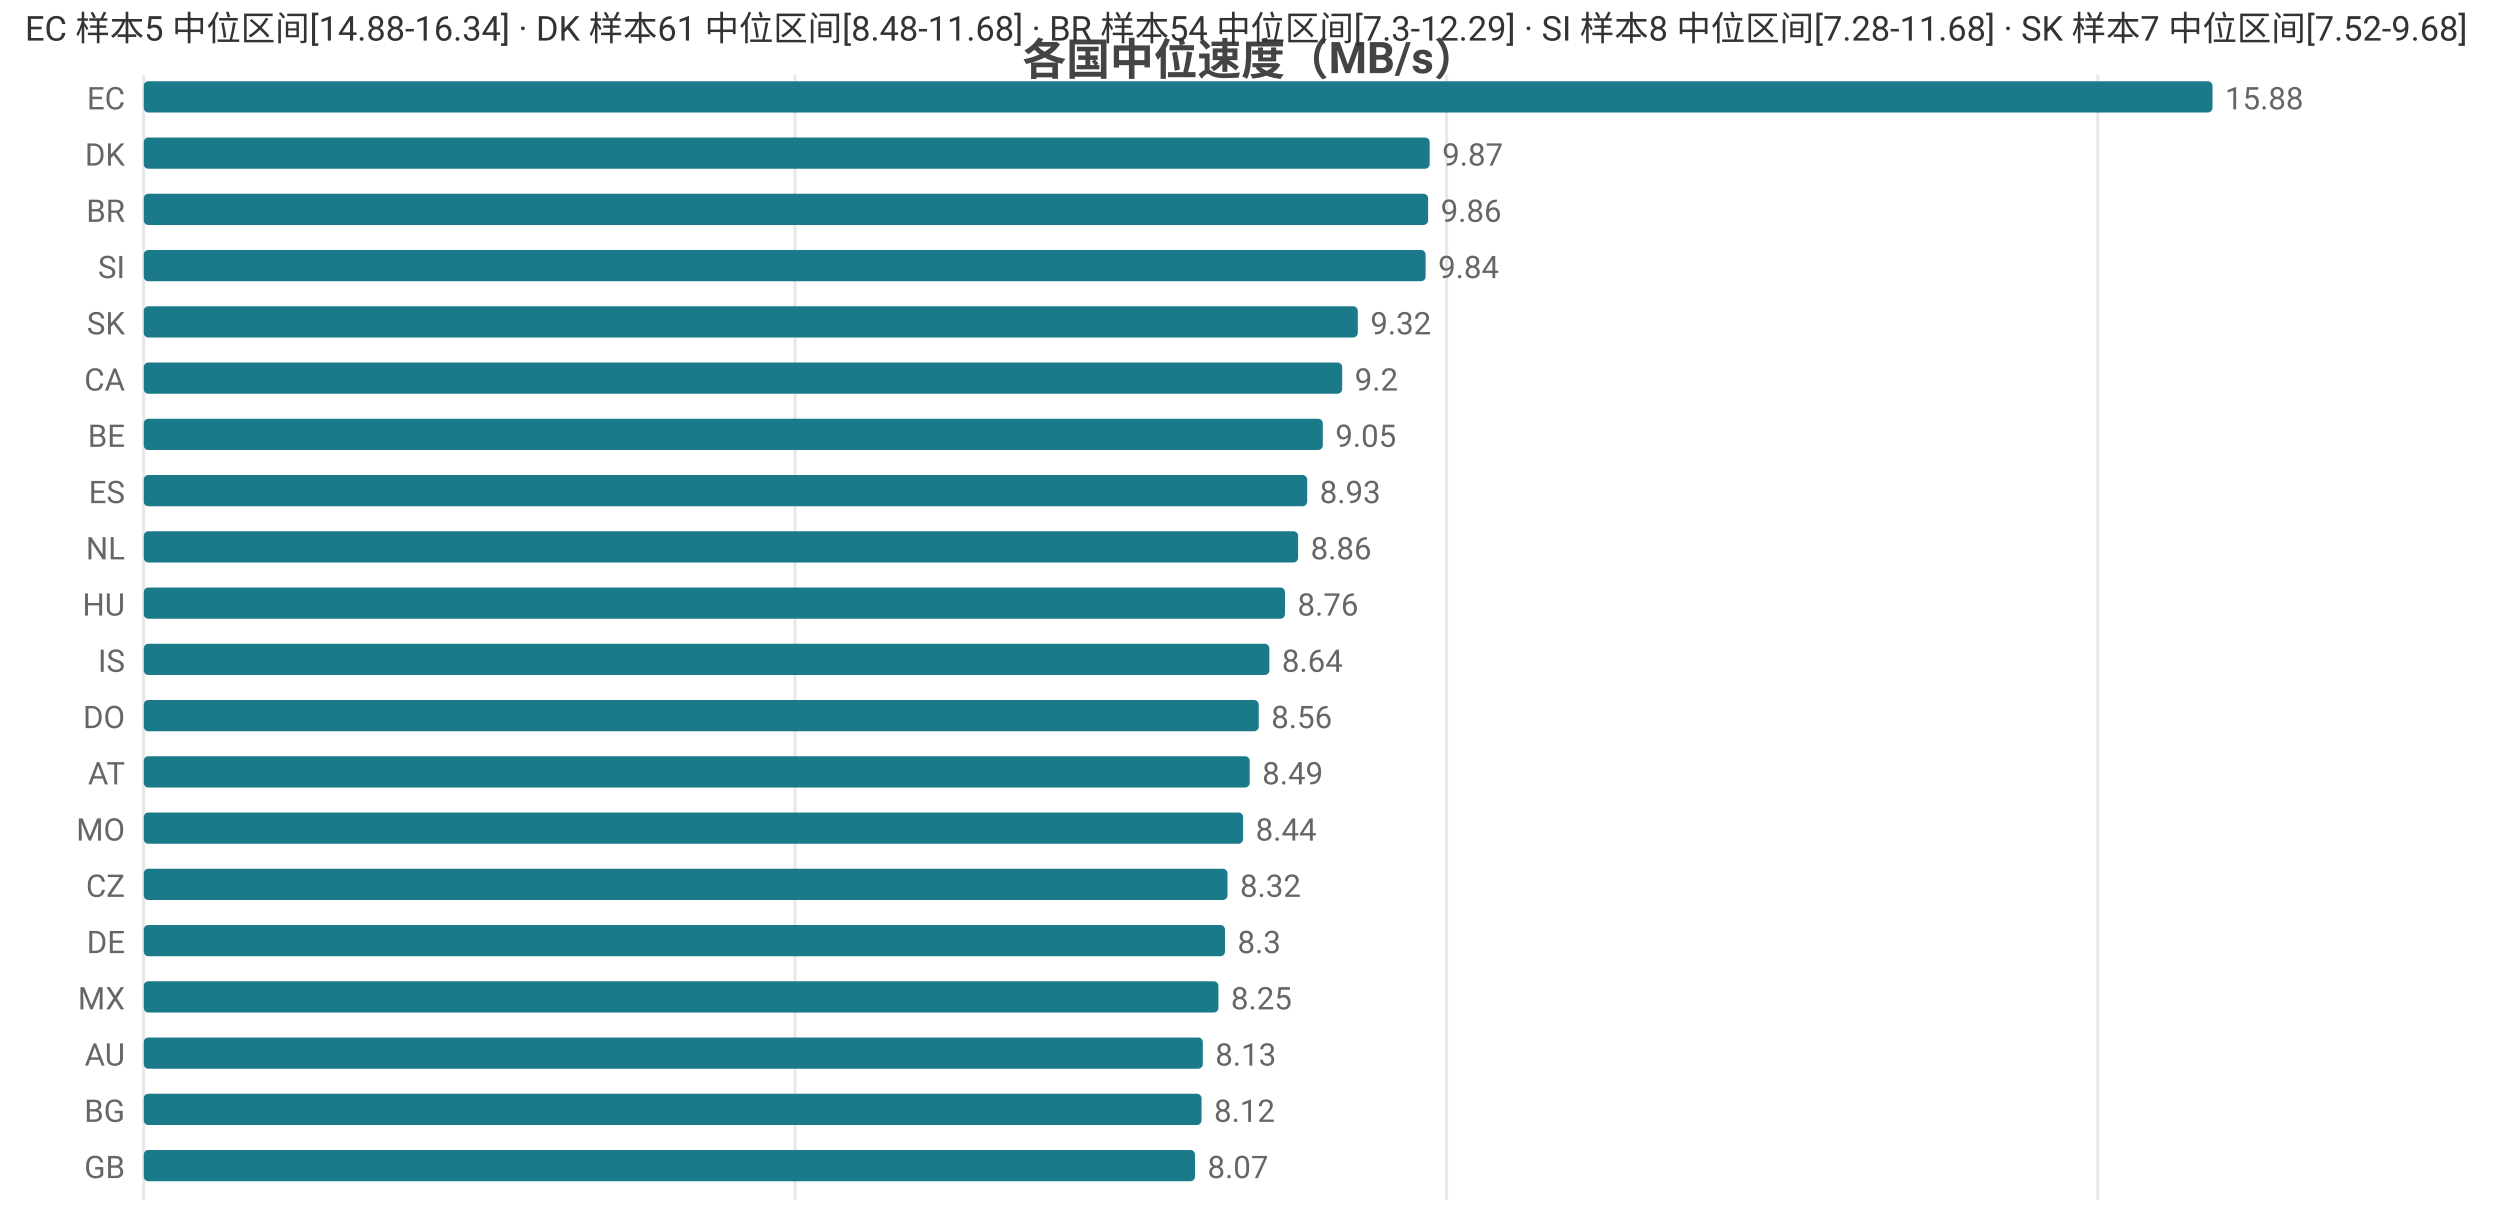
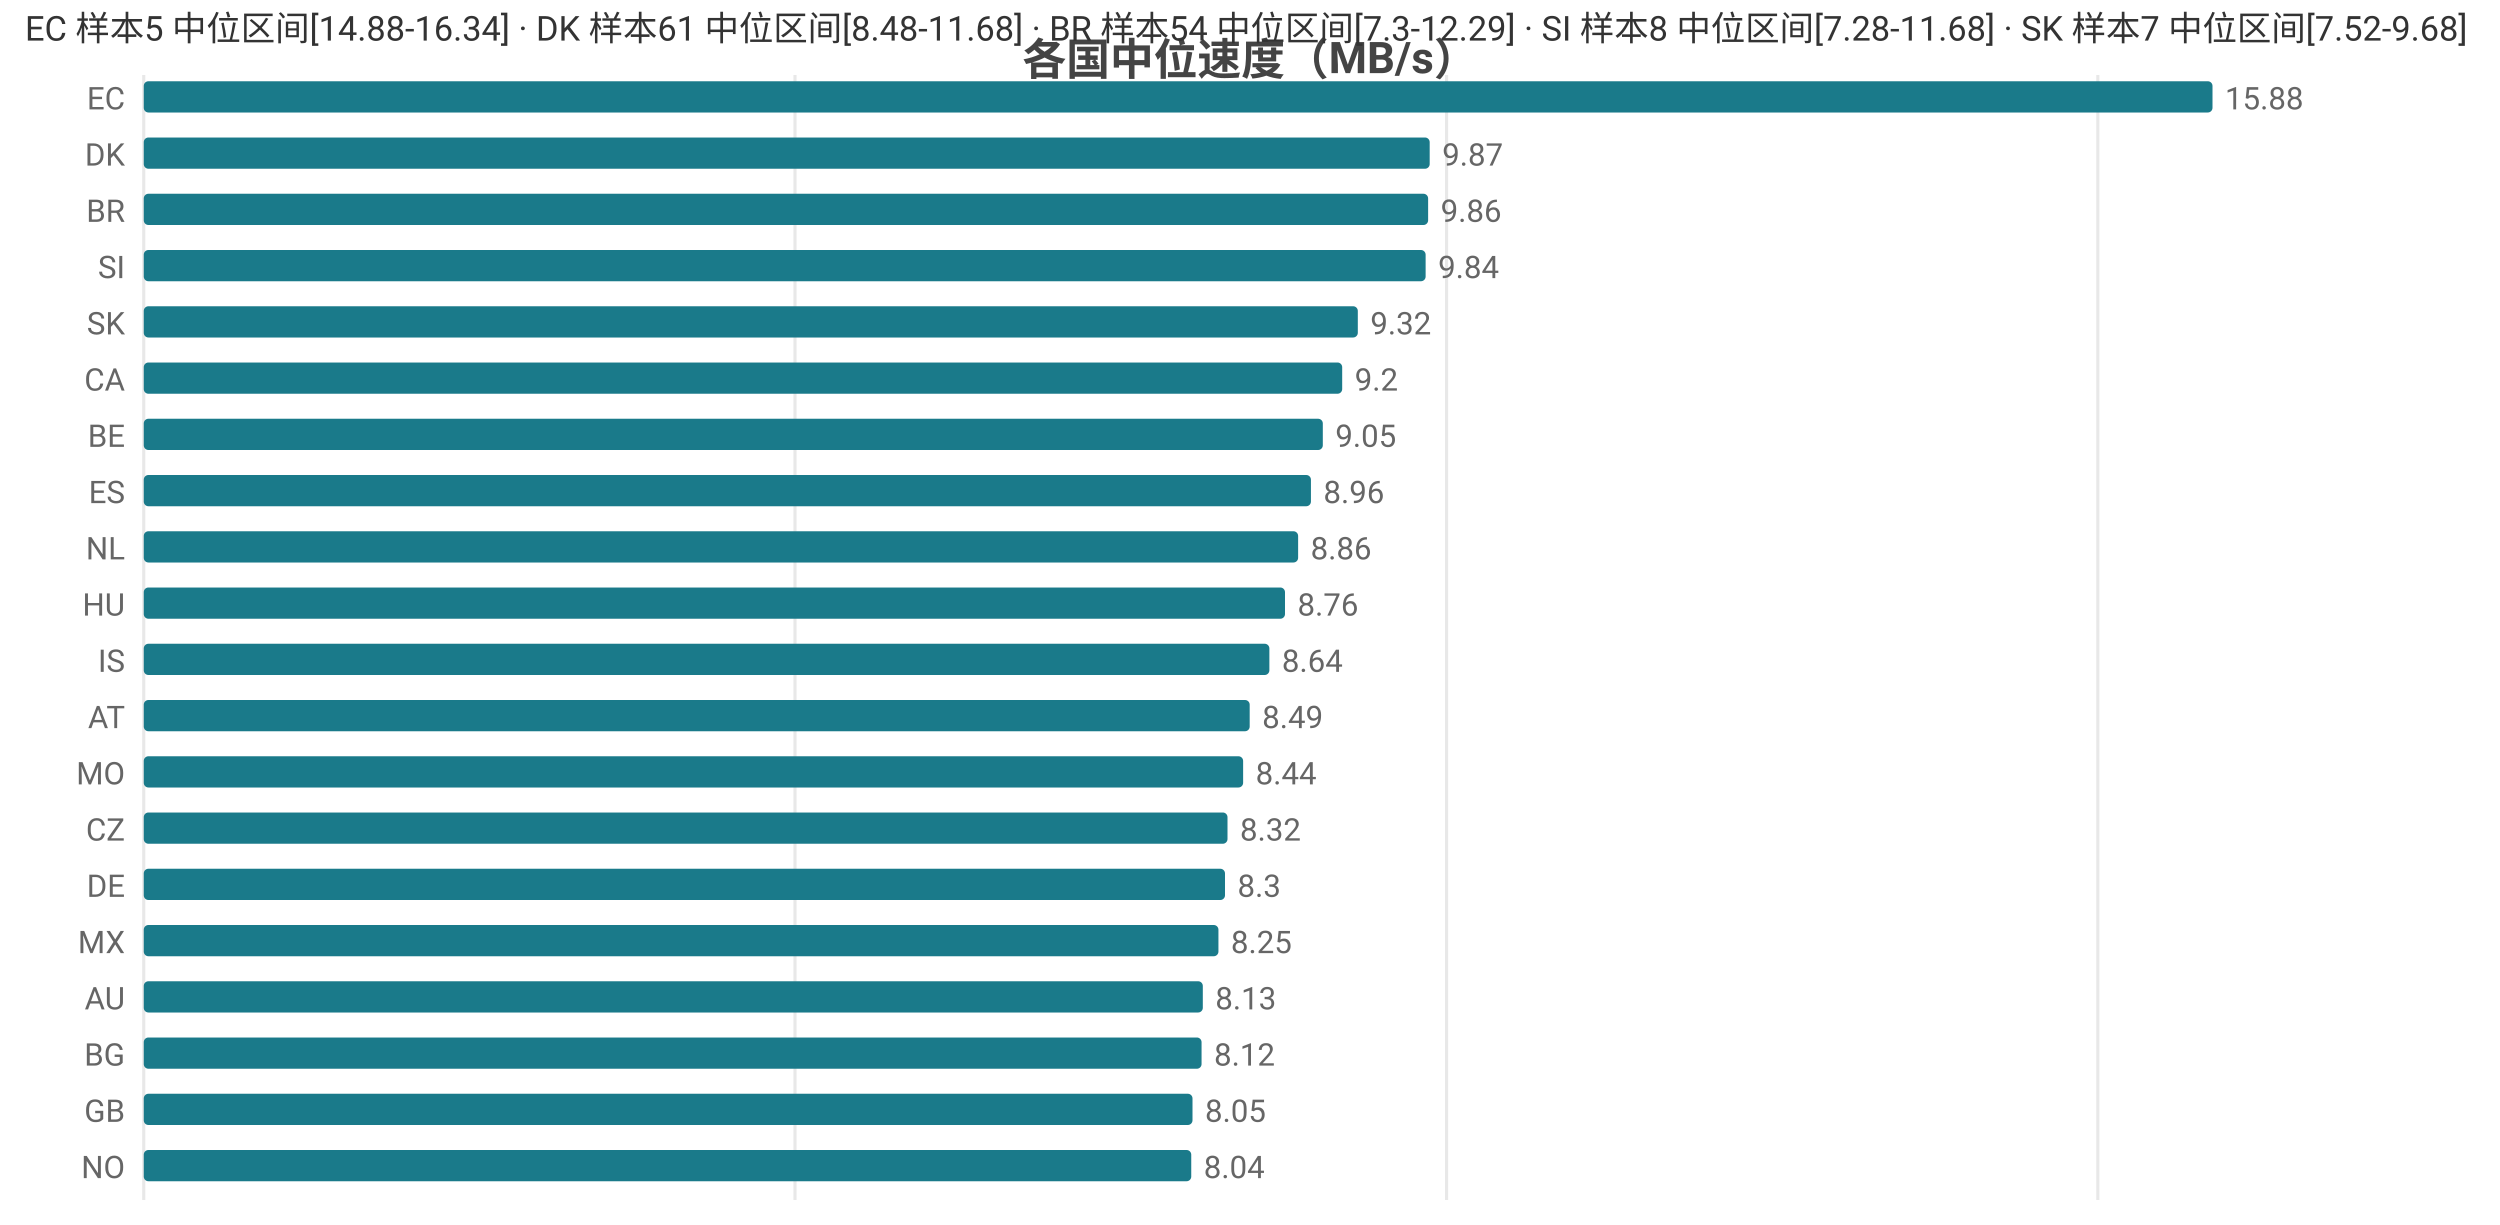
<svg xmlns="http://www.w3.org/2000/svg" width="800" height="392" viewBox="0 0 800 392">
  <rect width="800" height="392" fill="#ffffff" />
  <style>text{font-family:system-ui,-apple-system,'Segoe UI',Roboto,'PingFang SC','Microsoft YaHei','Noto Sans CJK SC',sans-serif}.g{stroke:#e8e8e8;stroke-width:1}.a{stroke:#999;stroke-width:1}.t{font-size:10px;fill:#666}.m{font-size:10px;text-anchor:middle;fill:#666}.e{font-size:10px;text-anchor:end;fill:#666}.l{font-size:11px;fill:#333}.tt{font-size:14px;font-weight:600;text-anchor:middle;fill:#444}.em{font-size:13px;text-anchor:middle;fill:#999}</style>
  <text class="tt" x="400.0" y="24">各国中位速度（MB/s）</text>
  <line class="g" x1="46" y1="24" x2="46" y2="384" />
  <line class="g" x1="254.4" y1="24" x2="254.4" y2="384" />
  <line class="g" x1="462.9" y1="24" x2="462.9" y2="384" />
  <line class="g" x1="671.3" y1="24" x2="671.3" y2="384" />
  <text class="e" x="40" y="35">EC</text>
  <rect x="46" y="26" width="662" height="10" fill="#1a7a8a" rx="1.5" />
  <text class="t" x="712" y="35">15.88</text>
  <text class="e" x="40" y="53">DK</text>
  <rect x="46" y="44" width="411.5" height="10" fill="#1a7a8a" rx="1.5" />
  <text class="t" x="461.5" y="53">9.87</text>
  <text class="e" x="40" y="71">BR</text>
  <rect x="46" y="62" width="411.0" height="10" fill="#1a7a8a" rx="1.5" />
  <text class="t" x="461.0" y="71">9.86</text>
  <text class="e" x="40" y="89">SI</text>
  <rect x="46" y="80" width="410.2" height="10" fill="#1a7a8a" rx="1.5" />
  <text class="t" x="460.2" y="89">9.84</text>
  <text class="e" x="40" y="107">SK</text>
  <rect x="46" y="98" width="388.5" height="10" fill="#1a7a8a" rx="1.5" />
  <text class="t" x="438.5" y="107">9.32</text>
  <text class="e" x="40" y="125">CA</text>
  <rect x="46" y="116" width="383.5" height="10" fill="#1a7a8a" rx="1.5" />
  <text class="t" x="433.5" y="125">9.2</text>
  <text class="e" x="40" y="143">BE</text>
  <rect x="46" y="134" width="377.3" height="10" fill="#1a7a8a" rx="1.5" />
  <text class="t" x="427.3" y="143">9.05</text>
  <text class="e" x="40" y="161">ES</text>
-   <rect x="46" y="152" width="372.3" height="10" fill="#1a7a8a" rx="1.5" />
-   <text class="t" x="422.3" y="161">8.93</text>
+   <rect x="46" y="152" width="373.5" height="10" fill="#1a7a8a" rx="1.5" />
+   <text class="t" x="423.5" y="161">8.96</text>
  <text class="e" x="40" y="179">NL</text>
  <rect x="46" y="170" width="369.4" height="10" fill="#1a7a8a" rx="1.5" />
  <text class="t" x="419.4" y="179">8.86</text>
  <text class="e" x="40" y="197">HU</text>
  <rect x="46" y="188" width="365.2" height="10" fill="#1a7a8a" rx="1.5" />
  <text class="t" x="415.2" y="197">8.76</text>
  <text class="e" x="40" y="215">IS</text>
  <rect x="46" y="206" width="360.2" height="10" fill="#1a7a8a" rx="1.5" />
  <text class="t" x="410.2" y="215">8.64</text>
-   <text class="e" x="40" y="233">DO</text>
-   <rect x="46" y="224" width="356.8" height="10" fill="#1a7a8a" rx="1.5" />
-   <text class="t" x="406.8" y="233">8.56</text>
-   <text class="e" x="40" y="251">AT</text>
-   <rect x="46" y="242" width="353.9" height="10" fill="#1a7a8a" rx="1.5" />
-   <text class="t" x="403.9" y="251">8.49</text>
-   <text class="e" x="40" y="269">MO</text>
-   <rect x="46" y="260" width="351.8" height="10" fill="#1a7a8a" rx="1.5" />
-   <text class="t" x="401.8" y="269">8.44</text>
-   <text class="e" x="40" y="287">CZ</text>
-   <rect x="46" y="278" width="346.8" height="10" fill="#1a7a8a" rx="1.5" />
-   <text class="t" x="396.8" y="287">8.32</text>
-   <text class="e" x="40" y="305">DE</text>
-   <rect x="46" y="296" width="346.0" height="10" fill="#1a7a8a" rx="1.5" />
-   <text class="t" x="396.0" y="305">8.3</text>
-   <text class="e" x="40" y="323">MX</text>
-   <rect x="46" y="314" width="343.9" height="10" fill="#1a7a8a" rx="1.5" />
-   <text class="t" x="393.9" y="323">8.25</text>
-   <text class="e" x="40" y="341">AU</text>
-   <rect x="46" y="332" width="338.9" height="10" fill="#1a7a8a" rx="1.5" />
-   <text class="t" x="388.9" y="341">8.13</text>
-   <text class="e" x="40" y="359">BG</text>
-   <rect x="46" y="350" width="338.5" height="10" fill="#1a7a8a" rx="1.5" />
-   <text class="t" x="388.5" y="359">8.12</text>
-   <text class="e" x="40" y="377">GB</text>
-   <rect x="46" y="368" width="336.4" height="10" fill="#1a7a8a" rx="1.5" />
-   <text class="t" x="386.4" y="377">8.07</text>
+   <text class="e" x="40" y="233">AT</text>
+   <rect x="46" y="224" width="353.9" height="10" fill="#1a7a8a" rx="1.5" />
+   <text class="t" x="403.9" y="233">8.49</text>
+   <text class="e" x="40" y="251">MO</text>
+   <rect x="46" y="242" width="351.8" height="10" fill="#1a7a8a" rx="1.5" />
+   <text class="t" x="401.8" y="251">8.44</text>
+   <text class="e" x="40" y="269">CZ</text>
+   <rect x="46" y="260" width="346.8" height="10" fill="#1a7a8a" rx="1.5" />
+   <text class="t" x="396.8" y="269">8.32</text>
+   <text class="e" x="40" y="287">DE</text>
+   <rect x="46" y="278" width="346.0" height="10" fill="#1a7a8a" rx="1.5" />
+   <text class="t" x="396.0" y="287">8.3</text>
+   <text class="e" x="40" y="305">MX</text>
+   <rect x="46" y="296" width="343.9" height="10" fill="#1a7a8a" rx="1.5" />
+   <text class="t" x="393.9" y="305">8.25</text>
+   <text class="e" x="40" y="323">AU</text>
+   <rect x="46" y="314" width="338.9" height="10" fill="#1a7a8a" rx="1.5" />
+   <text class="t" x="388.9" y="323">8.13</text>
+   <text class="e" x="40" y="341">BG</text>
+   <rect x="46" y="332" width="338.5" height="10" fill="#1a7a8a" rx="1.5" />
+   <text class="t" x="388.5" y="341">8.12</text>
+   <text class="e" x="40" y="359">GB</text>
+   <rect x="46" y="350" width="335.6" height="10" fill="#1a7a8a" rx="1.5" />
+   <text class="t" x="385.6" y="359">8.05</text>
+   <text class="e" x="40" y="377">NO</text>
+   <rect x="46" y="368" width="335.2" height="10" fill="#1a7a8a" rx="1.5" />
+   <text class="t" x="385.2" y="377">8.04</text>
  <text class="l" x="8" y="13">EC 样本5 中位区间[14.88-16.34] · DK 样本61 中位区间[8.48-11.68] · BR 样本54 中位区间[7.3-12.29] · SI 样本8 中位区间[7.28-11.68] · SK 样本7 中位区间[7.52-9.68]</text>
</svg>
